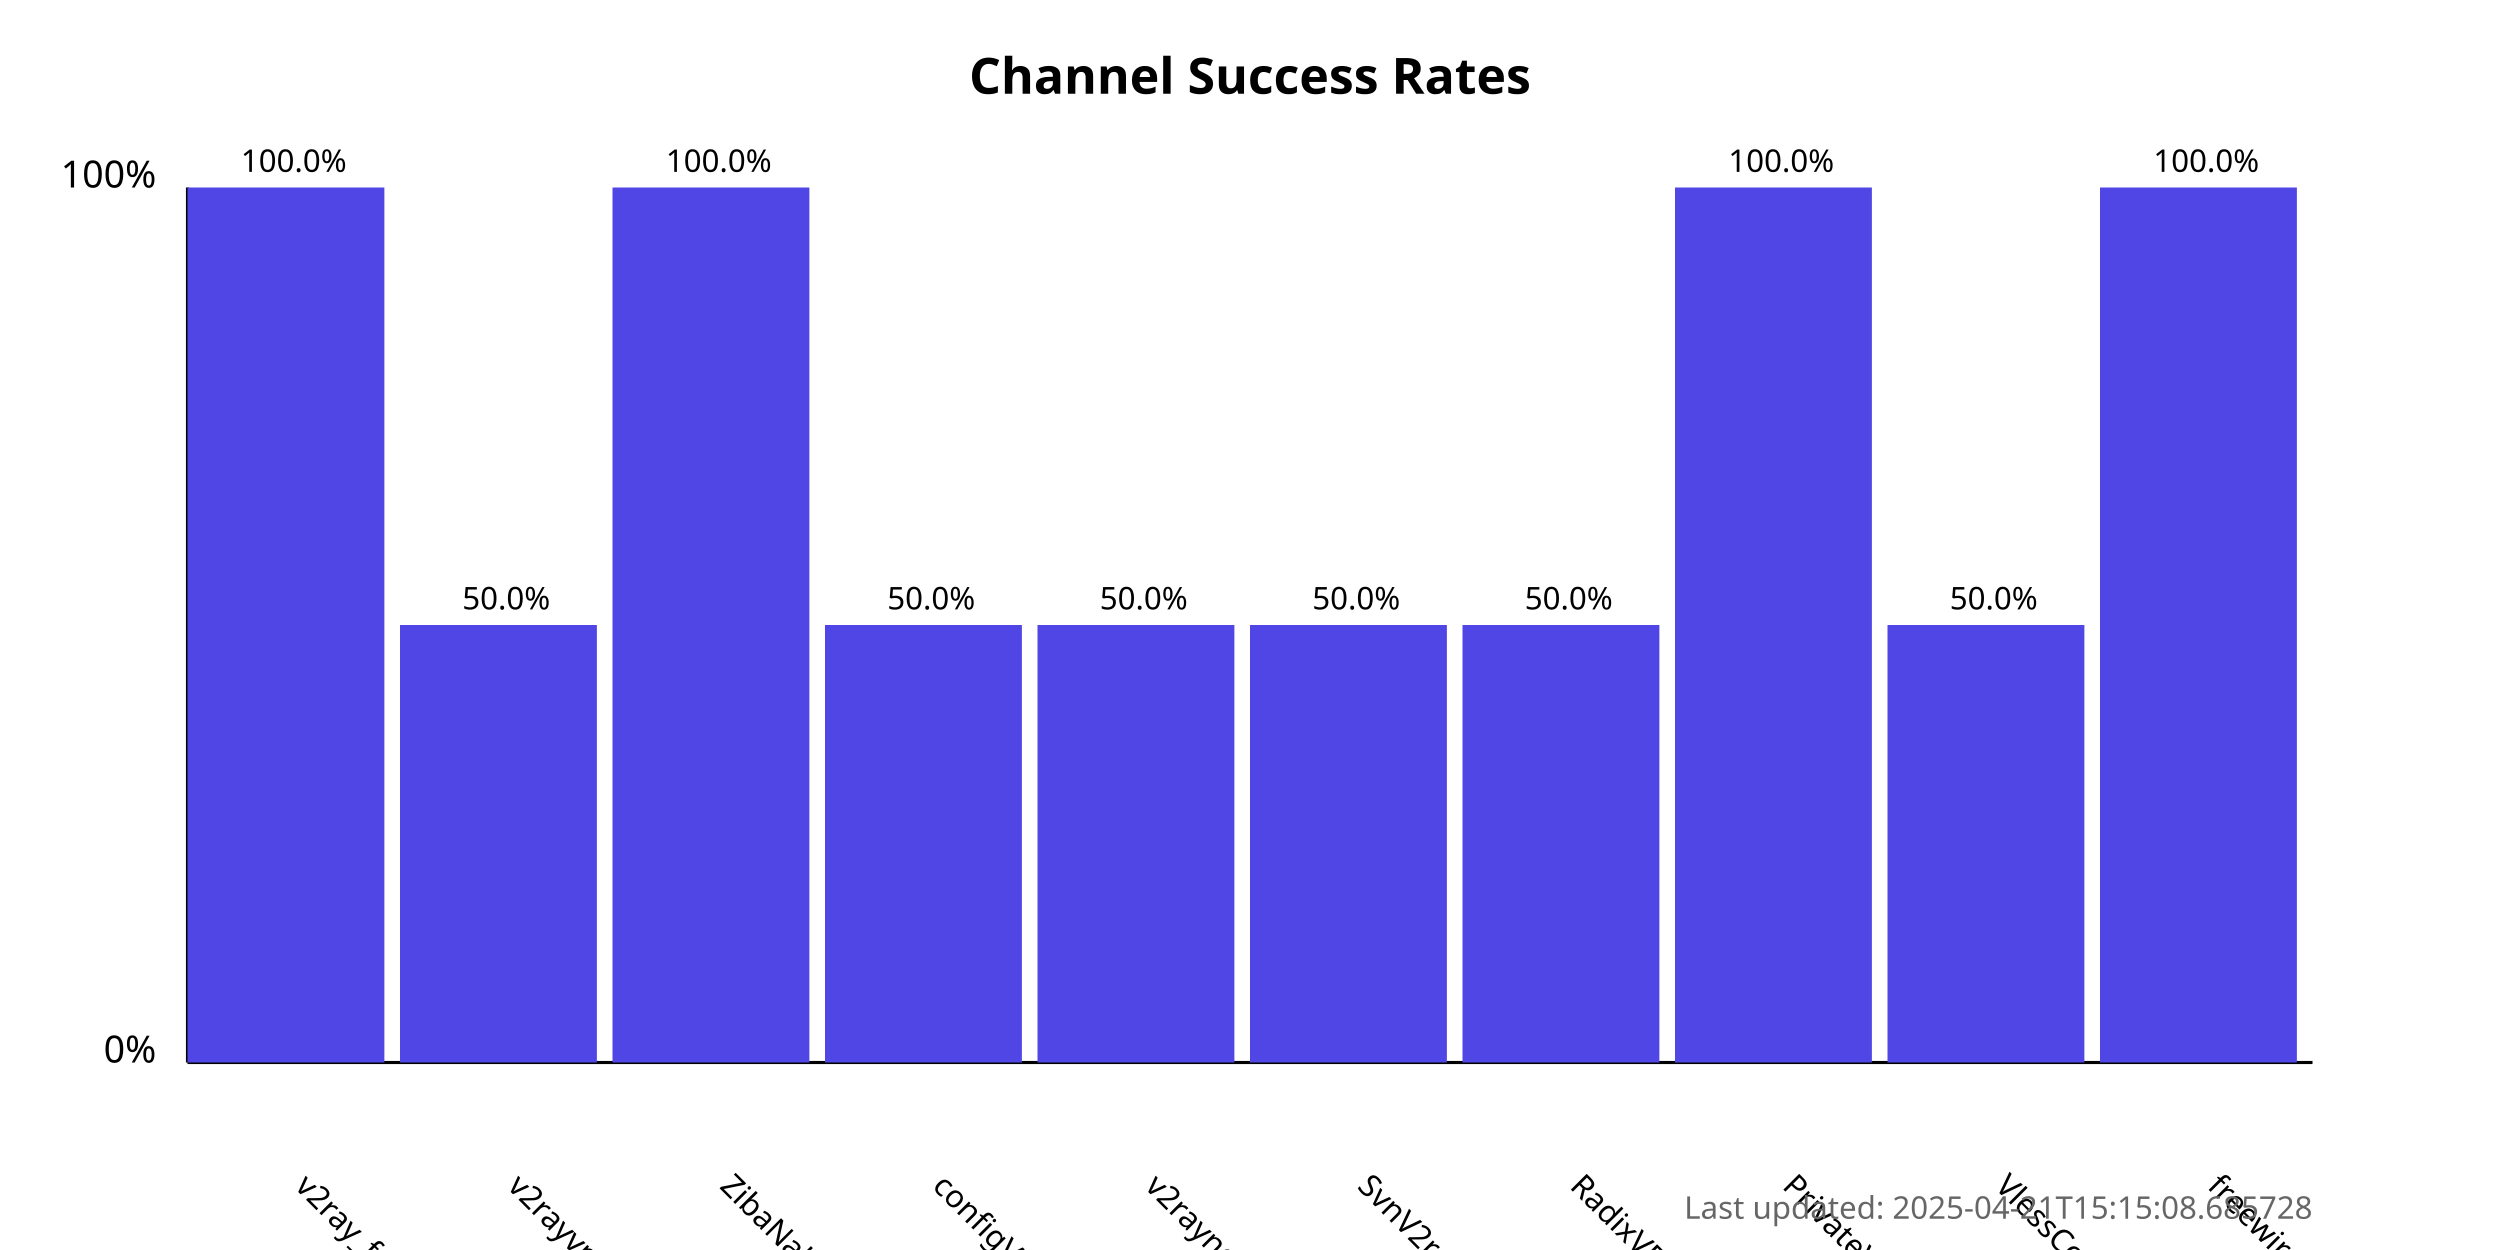
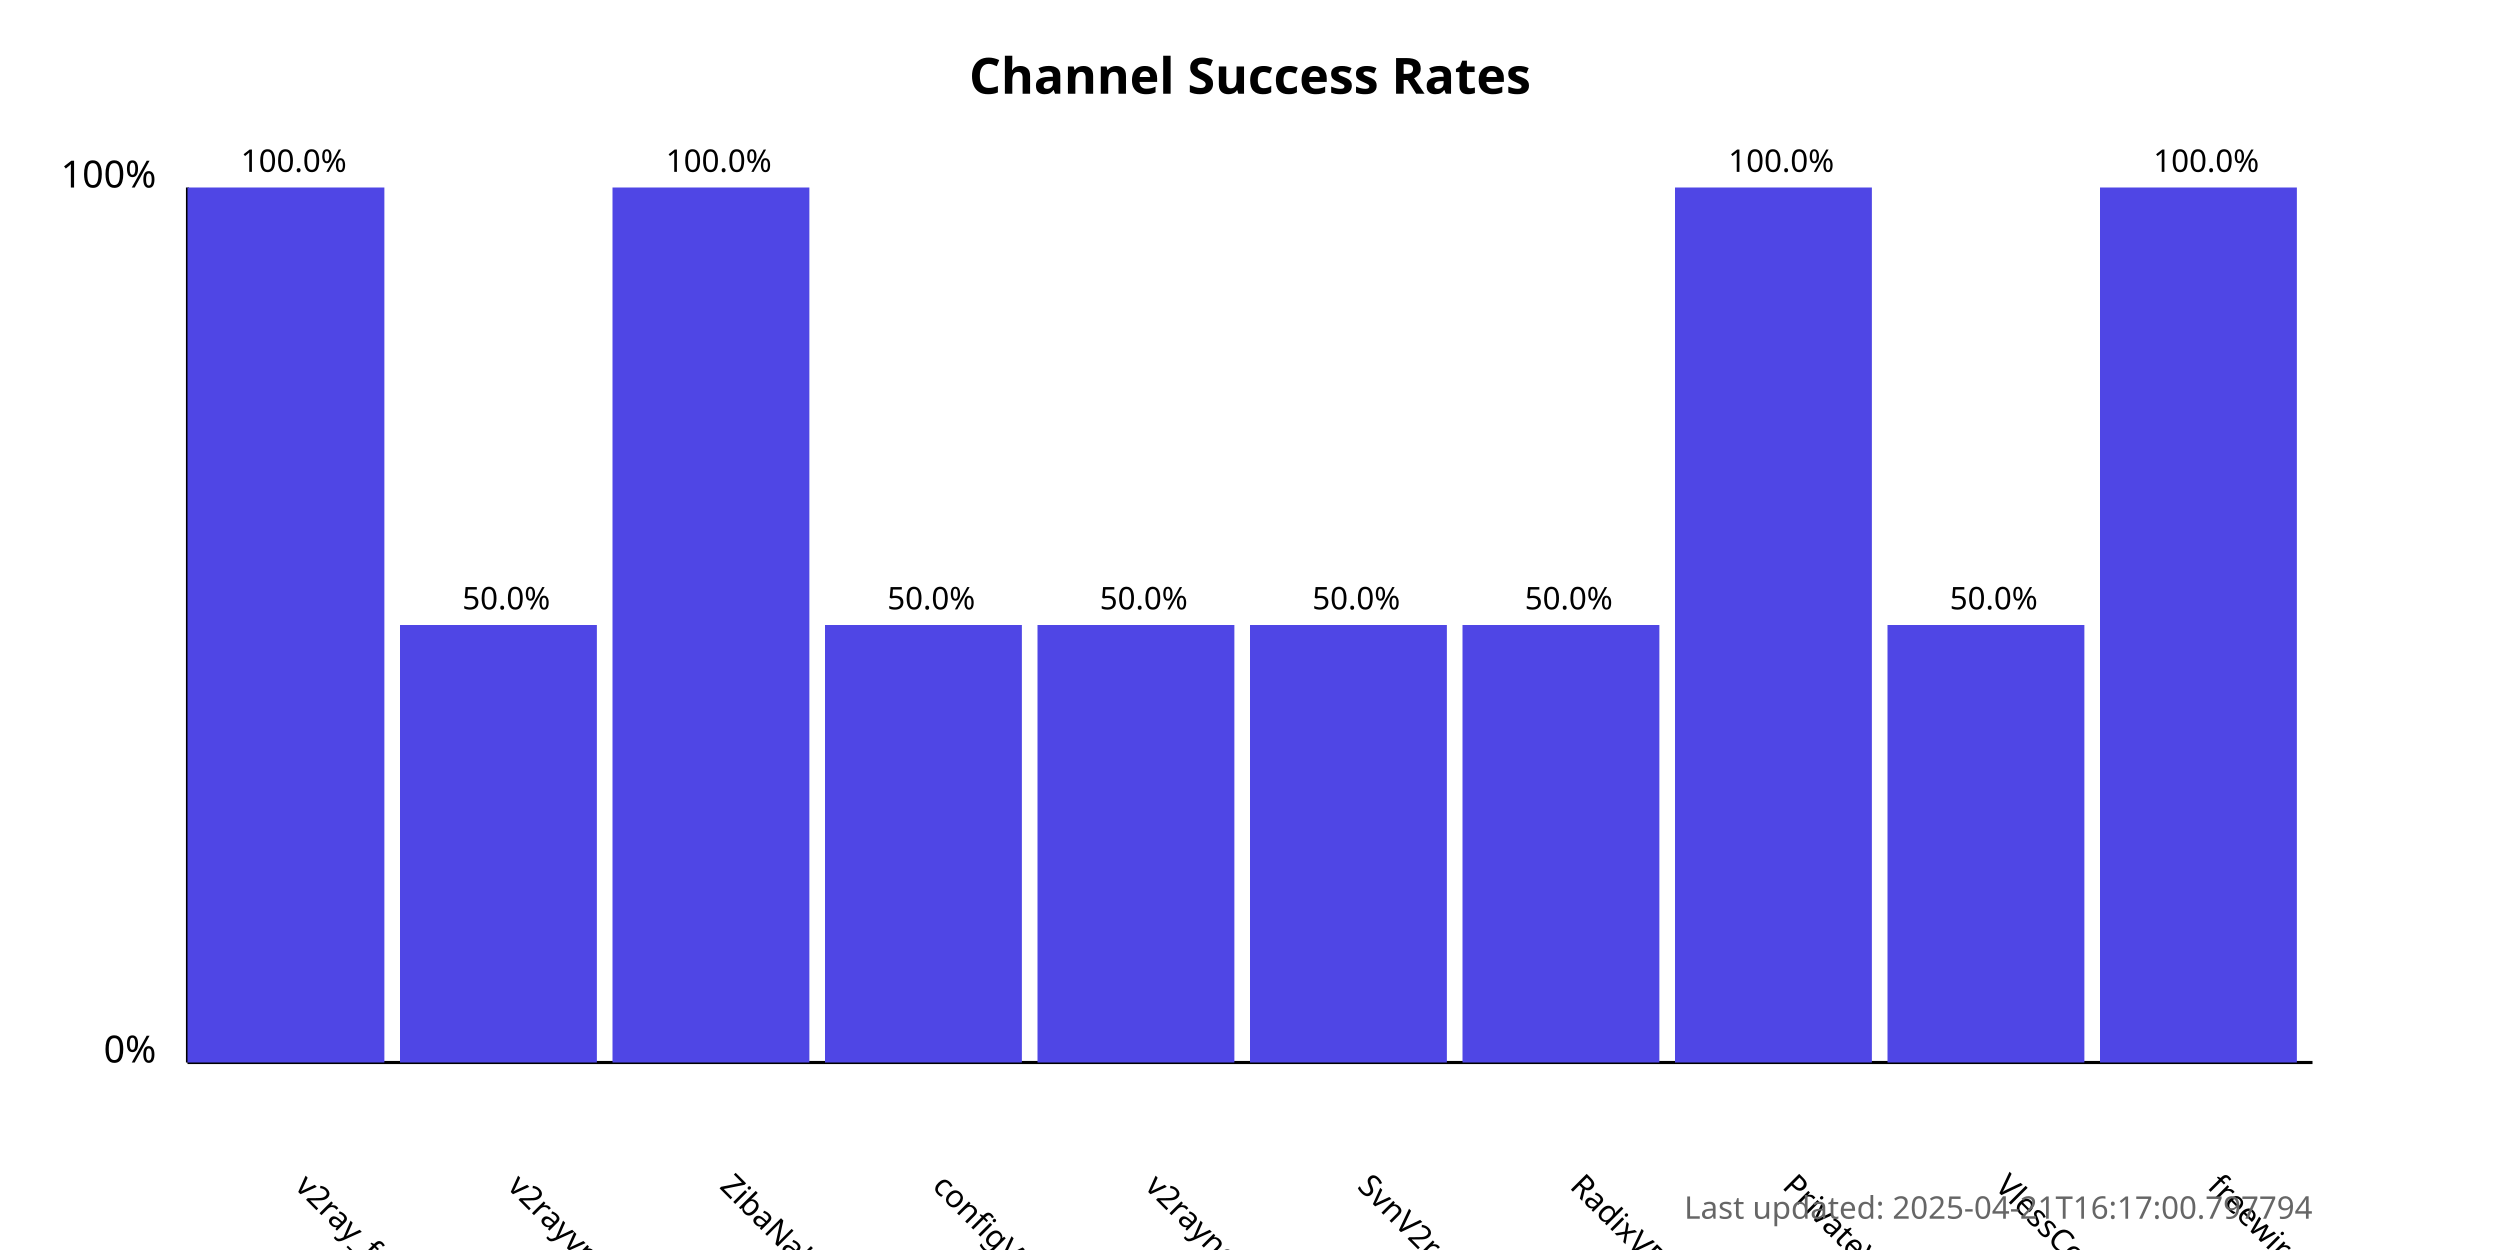
<svg xmlns="http://www.w3.org/2000/svg" width="800" height="400">
  <style>
            .chart-title { font: bold 16px sans-serif; }
            .axis-label { font: 12px sans-serif; }
            .tick-label { font: 10px sans-serif; }
            .bar { fill: #4f46e5; }
            .bar:hover { fill: #6366f1; }
            .timestamp { font: 10px sans-serif; fill: #666; }
        </style>
  <text x="400.0" y="30" text-anchor="middle" class="chart-title">
            Channel Success Rates
        </text>
  <line x1="60" y1="340" x2="60" y2="60" stroke="black" stroke-width="1" />
  <line x1="60" y1="340" x2="740" y2="340" stroke="black" stroke-width="1" />
  <text x="50" y="340" text-anchor="end" class="axis-label">0%</text>
  <text x="50" y="60" text-anchor="end" class="axis-label">100%</text>
  <g>
    <rect x="60" y="60.0" width="63.0" height="280.0" class="bar" />
    <text x="94.0" y="380" transform="rotate(45, 94.0, 380)" text-anchor="start" class="tick-label">
                v2ray_free_conf
            </text>
    <text x="94.0" y="55.0" text-anchor="middle" class="tick-label">
                100.0%
            </text>
  </g>
  <g>
    <rect x="128.0" y="200.0" width="63.0" height="140.0" class="bar" />
    <text x="162.0" y="380" transform="rotate(45, 162.0, 380)" text-anchor="start" class="tick-label">
                v2rayvpno
            </text>
    <text x="162.0" y="195.0" text-anchor="middle" class="tick-label">
                50.0%
            </text>
  </g>
  <g>
    <rect x="196.0" y="60.0" width="63.0" height="280.0" class="bar" />
    <text x="230.0" y="380" transform="rotate(45, 230.0, 380)" text-anchor="start" class="tick-label">
                ZibaNabz
            </text>
    <text x="230.0" y="55.0" text-anchor="middle" class="tick-label">
                100.0%
            </text>
  </g>
  <g>
    <rect x="264.0" y="200.0" width="63.0" height="140.0" class="bar" />
    <text x="298.0" y="380" transform="rotate(45, 298.0, 380)" text-anchor="start" class="tick-label">
                configV2rayForFree
            </text>
    <text x="298.0" y="195.0" text-anchor="middle" class="tick-label">
                50.0%
            </text>
  </g>
  <g>
    <rect x="332.0" y="200.0" width="63.0" height="140.0" class="bar" />
    <text x="366.0" y="380" transform="rotate(45, 366.0, 380)" text-anchor="start" class="tick-label">
                v2rayngvpn
            </text>
    <text x="366.0" y="195.0" text-anchor="middle" class="tick-label">
                50.0%
            </text>
  </g>
  <g>
    <rect x="400.0" y="200.0" width="63.0" height="140.0" class="bar" />
    <text x="434.0" y="380" transform="rotate(45, 434.0, 380)" text-anchor="start" class="tick-label">
                SvnV2ray
            </text>
    <text x="434.0" y="195.0" text-anchor="middle" class="tick-label">
                50.0%
            </text>
  </g>
  <g>
    <rect x="468.0" y="200.0" width="63.0" height="140.0" class="bar" />
    <text x="502.0" y="380" transform="rotate(45, 502.0, 380)" text-anchor="start" class="tick-label">
                RadixVPN
            </text>
    <text x="502.0" y="195.0" text-anchor="middle" class="tick-label">
                50.0%
            </text>
  </g>
  <g>
    <rect x="536.0" y="60.0" width="63.0" height="280.0" class="bar" />
    <text x="570.0" y="380" transform="rotate(45, 570.0, 380)" text-anchor="start" class="tick-label">
                PrivateVPNs
            </text>
    <text x="570.0" y="55.0" text-anchor="middle" class="tick-label">
                100.0%
            </text>
  </g>
  <g>
    <rect x="604.0" y="200.0" width="63.0" height="140.0" class="bar" />
    <text x="638.0" y="380" transform="rotate(45, 638.0, 380)" text-anchor="start" class="tick-label">
                VlessConfig
            </text>
    <text x="638.0" y="195.0" text-anchor="middle" class="tick-label">
                50.0%
            </text>
  </g>
  <g>
    <rect x="672.0" y="60.0" width="63.0" height="280.0" class="bar" />
    <text x="706.0" y="380" transform="rotate(45, 706.0, 380)" text-anchor="start" class="tick-label">
                freewireguard
            </text>
    <text x="706.0" y="55.0" text-anchor="middle" class="tick-label">
                100.0%
            </text>
  </g>
  <text x="740" y="390" text-anchor="end" class="timestamp">
-             Last updated: 2025-04-21T15:15:08.685728
+             Last updated: 2025-04-21T16:17:00.797794
        </text>
</svg>
